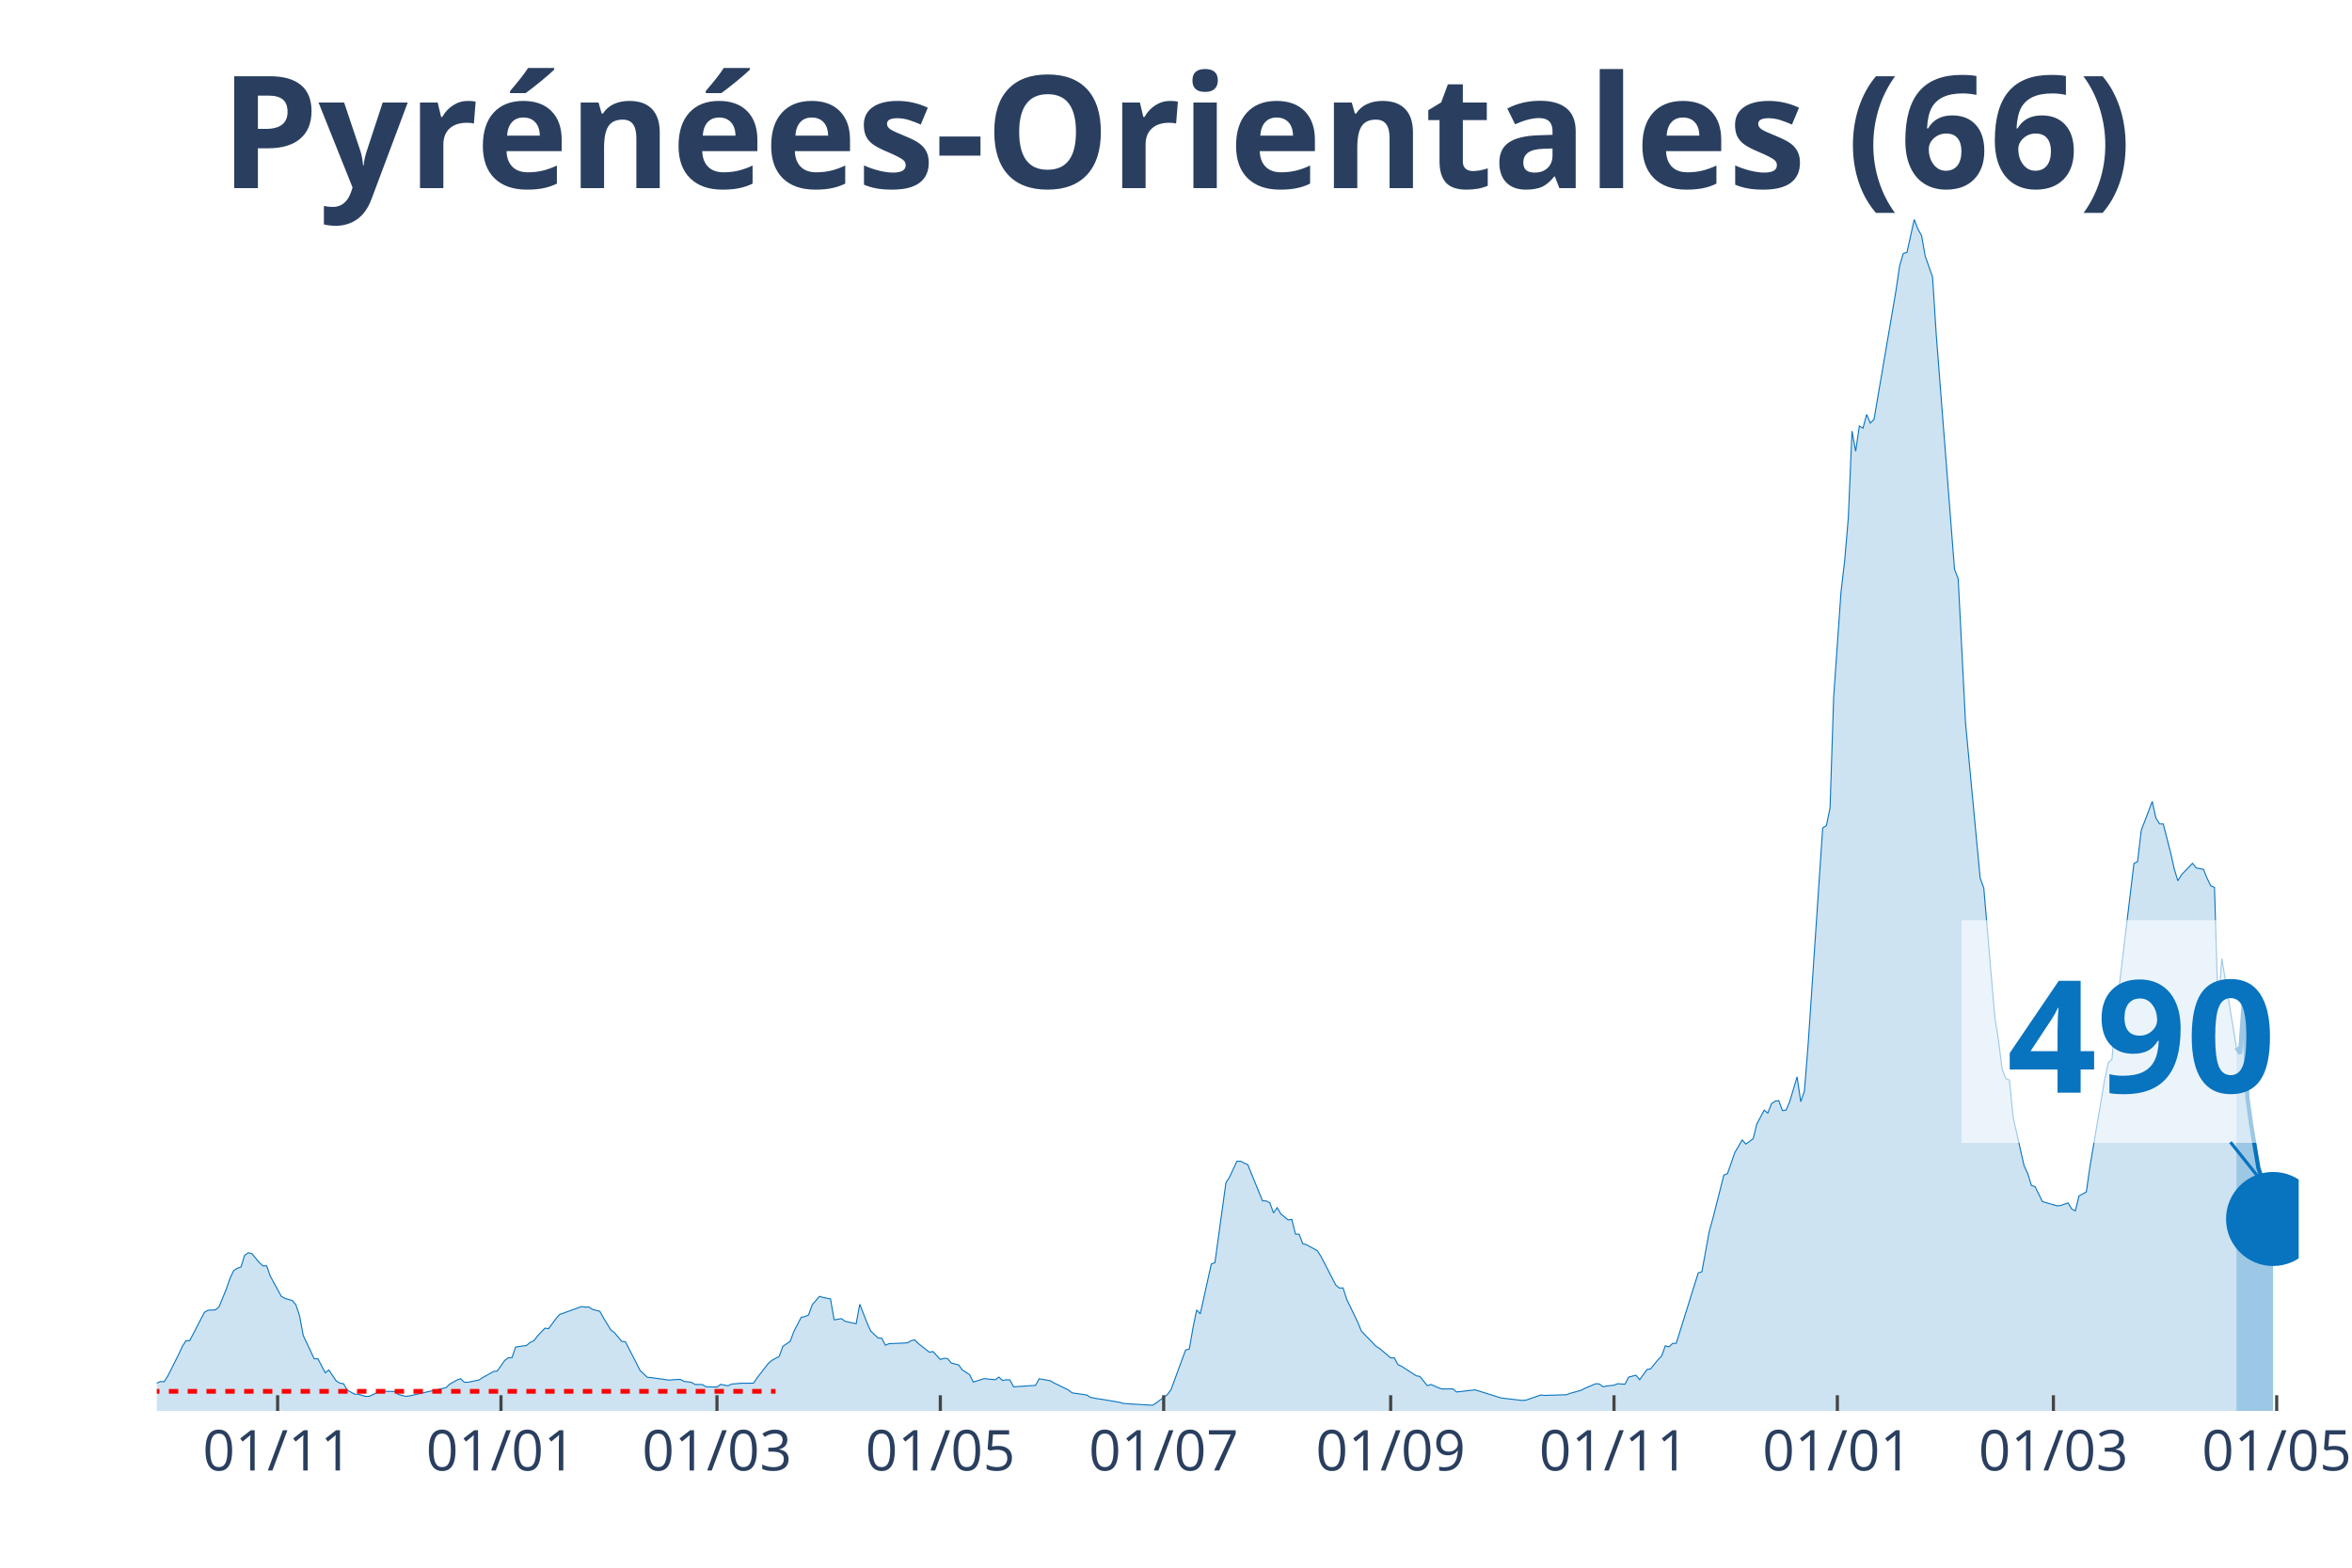
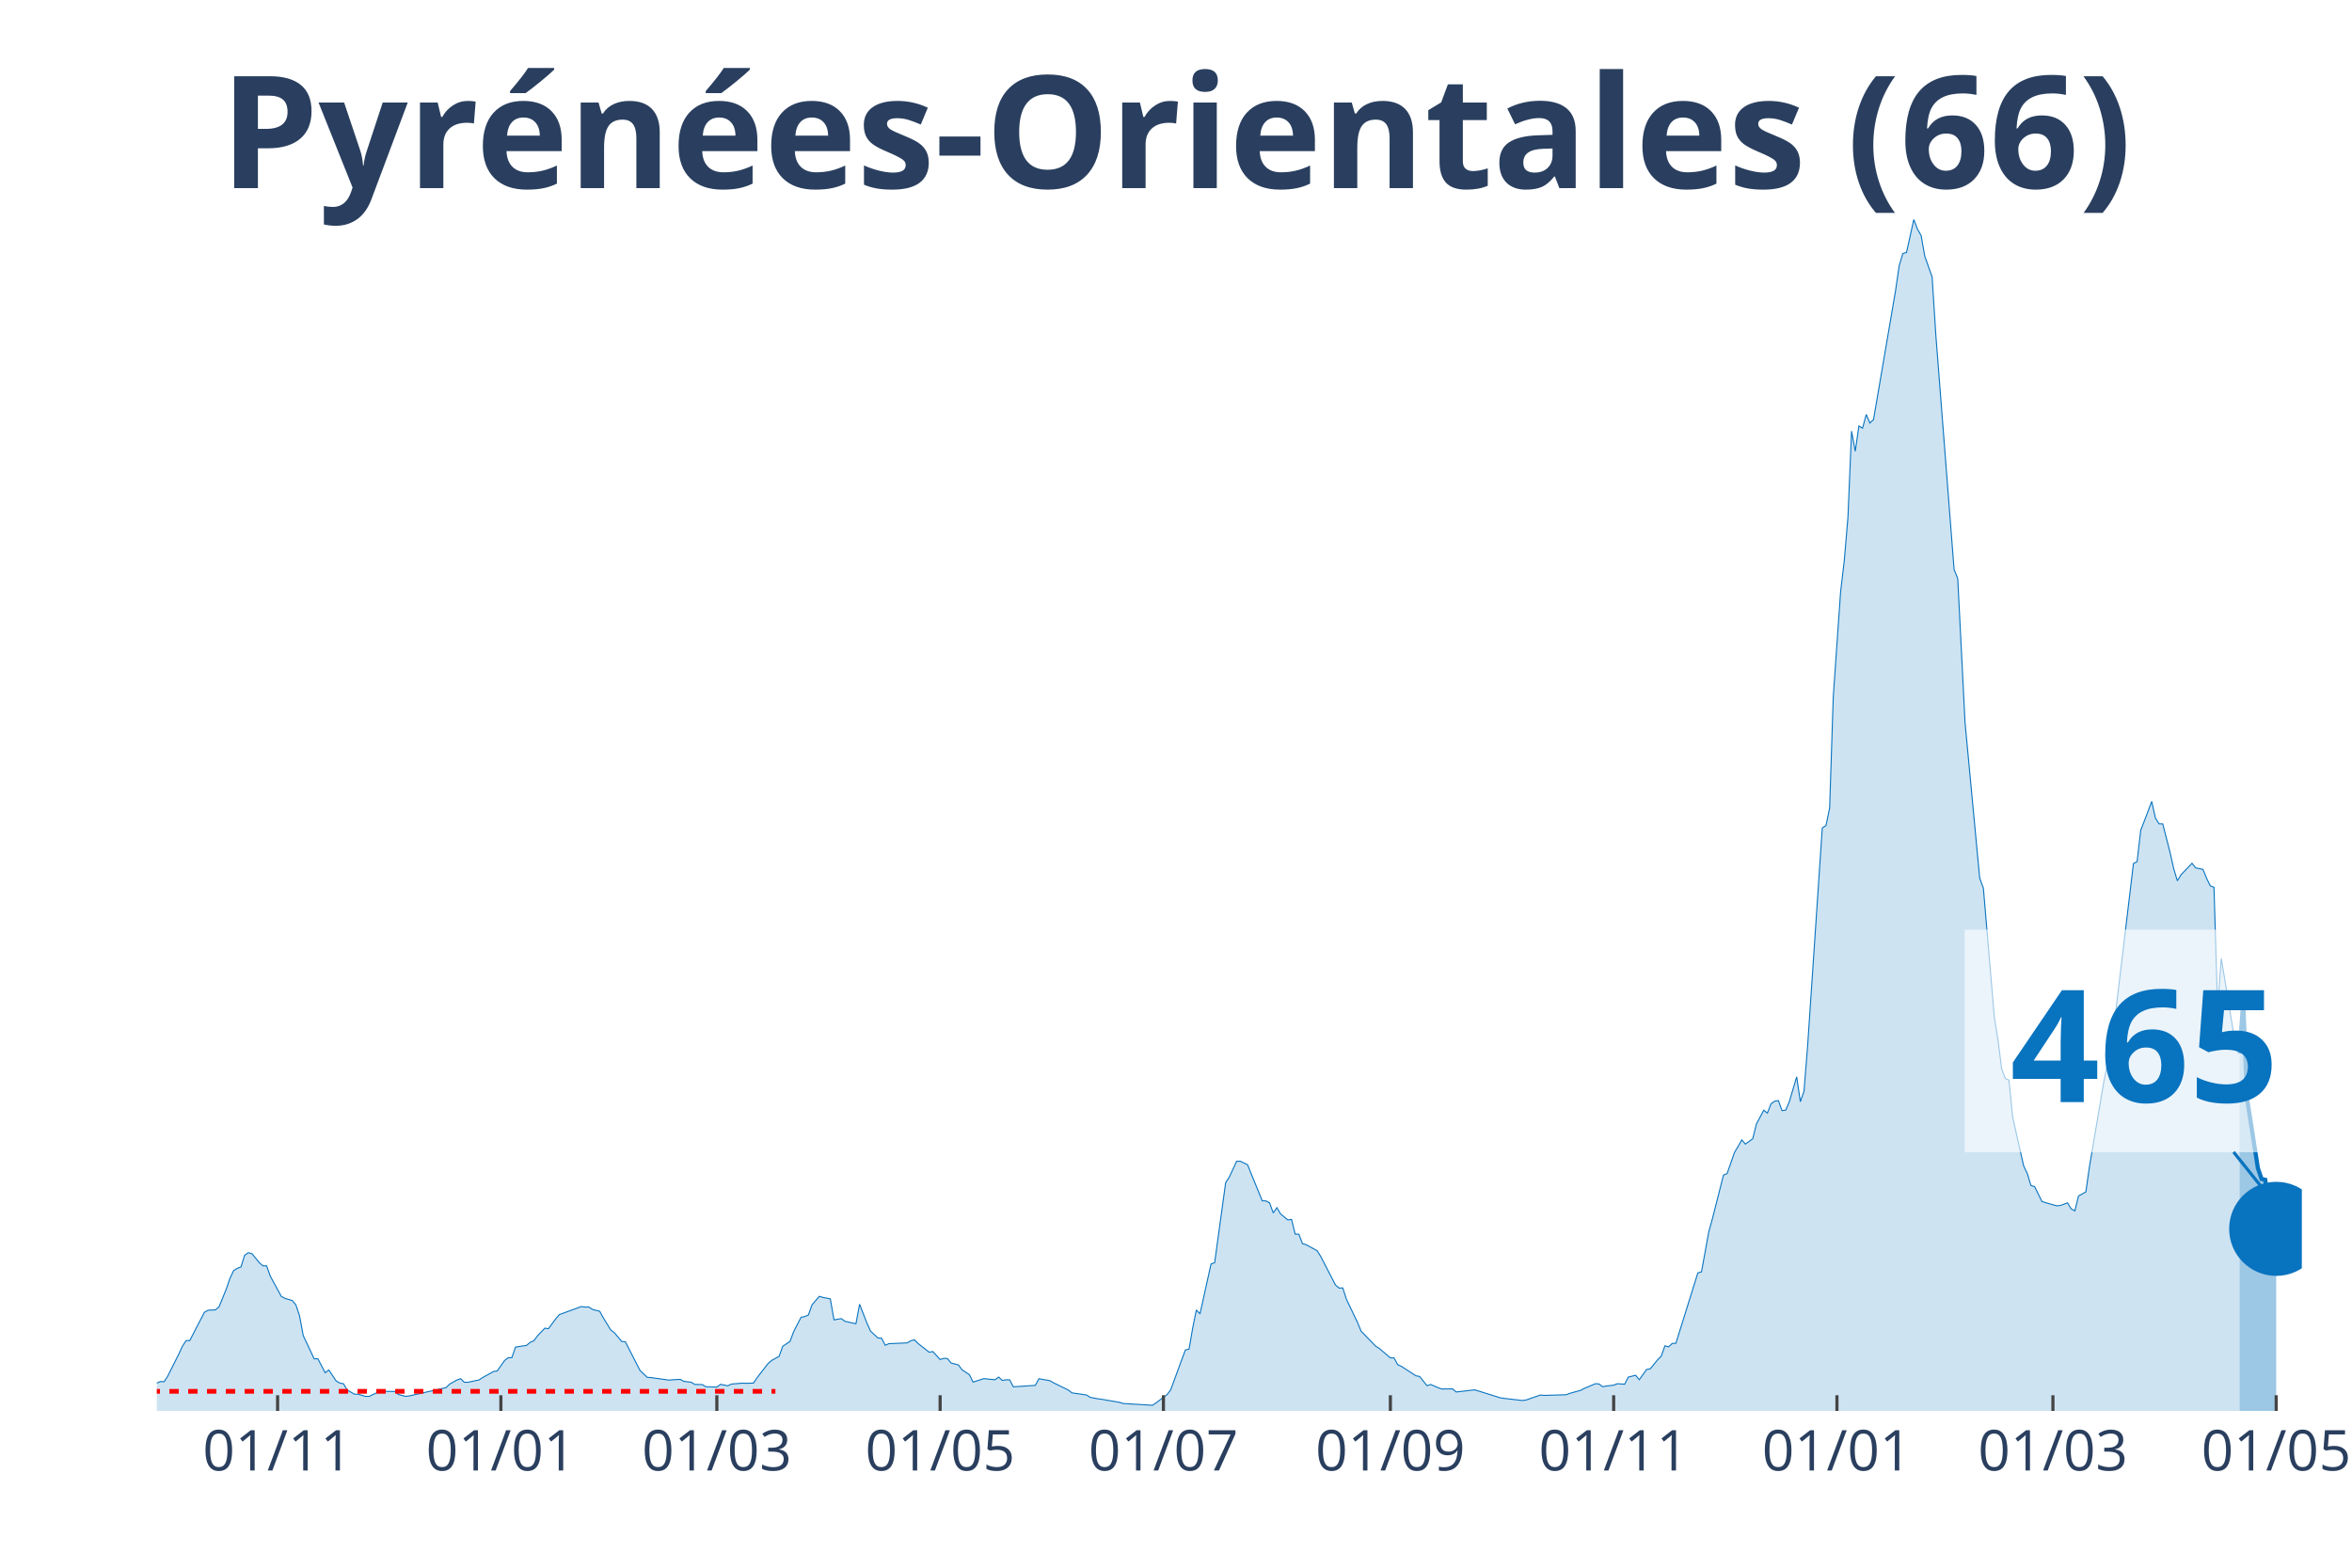
<svg xmlns="http://www.w3.org/2000/svg" class="main-svg" width="1125" height="750" style="" viewBox="0 0 750 500">
  <rect x="0" y="0" width="750" height="500" style="fill: rgb(0, 0, 0); fill-opacity: 0;" />
-   <defs id="defs-210c48">
+   <defs id="defs-0be030">
    <g class="clips">
-       <clipPath id="clip210c48xyplot" class="plotclip">
-         <rect width="683" height="380" />
+       <clipPath id="clip0be030xyplot" class="plotclip">
+         <rect width="684" height="380" />
      </clipPath>
-       <clipPath class="axesclip" id="clip210c48x">
-         <rect x="50" y="0" width="683" height="500" />
+       <clipPath class="axesclip" id="clip0be030x">
+         <rect x="50" y="0" width="684" height="500" />
      </clipPath>
-       <clipPath class="axesclip" id="clip210c48y">
+       <clipPath class="axesclip" id="clip0be030y">
        <rect x="0" y="70" width="750" height="380" />
      </clipPath>
-       <clipPath class="axesclip" id="clip210c48xy">
-         <rect x="50" y="70" width="683" height="380" />
+       <clipPath class="axesclip" id="clip0be030xy">
+         <rect x="50" y="70" width="684" height="380" />
      </clipPath>
    </g>
    <g class="gradients" />
  </defs>
  <g class="bglayer">
-     <rect class="bg" x="50" y="70" width="683" height="380" style="fill: rgb(0, 0, 0); fill-opacity: 0; stroke-width: 0;" />
+     <rect class="bg" x="50" y="70" width="684" height="380" style="fill: rgb(0, 0, 0); fill-opacity: 0; stroke-width: 0;" />
  </g>
  <g class="layer-below">
    <g class="imagelayer" />
    <g class="shapelayer" />
  </g>
  <g class="cartesianlayer">
    <g class="subplot xy">
      <g class="layer-subplot">
        <g class="shapelayer" />
        <g class="imagelayer" />
      </g>
      <g class="gridlayer">
        <g class="x">
-           <path class="xgrid crisp" transform="translate(88.53,0)" d="M0,70v380" style="stroke: rgb(255, 255, 255); stroke-opacity: 1; stroke-width: 1px;" />
-           <path class="xgrid crisp" transform="translate(159.75,0)" d="M0,70v380" style="stroke: rgb(255, 255, 255); stroke-opacity: 1; stroke-width: 1px;" />
-           <path class="xgrid crisp" transform="translate(228.63,0)" d="M0,70v380" style="stroke: rgb(255, 255, 255); stroke-opacity: 1; stroke-width: 1px;" />
-           <path class="xgrid crisp" transform="translate(299.85,0)" d="M0,70v380" style="stroke: rgb(255, 255, 255); stroke-opacity: 1; stroke-width: 1px;" />
-           <path class="xgrid crisp" transform="translate(371.07,0)" d="M0,70v380" style="stroke: rgb(255, 255, 255); stroke-opacity: 1; stroke-width: 1px;" />
-           <path class="xgrid crisp" transform="translate(443.45,0)" d="M0,70v380" style="stroke: rgb(255, 255, 255); stroke-opacity: 1; stroke-width: 1px;" />
-           <path class="xgrid crisp" transform="translate(514.67,0)" d="M0,70v380" style="stroke: rgb(255, 255, 255); stroke-opacity: 1; stroke-width: 1px;" />
-           <path class="xgrid crisp" transform="translate(585.89,0)" d="M0,70v380" style="stroke: rgb(255, 255, 255); stroke-opacity: 1; stroke-width: 1px;" />
-           <path class="xgrid crisp" transform="translate(654.78,0)" d="M0,70v380" style="stroke: rgb(255, 255, 255); stroke-opacity: 1; stroke-width: 1px;" />
-           <path class="xgrid crisp" transform="translate(725.99,0)" d="M0,70v380" style="stroke: rgb(255, 255, 255); stroke-opacity: 1; stroke-width: 1px;" />
+           <path class="xgrid crisp" transform="translate(88.52,0)" d="M0,70v380" style="stroke: rgb(255, 255, 255); stroke-opacity: 1; stroke-width: 1px;" />
+           <path class="xgrid crisp" transform="translate(159.72,0)" d="M0,70v380" style="stroke: rgb(255, 255, 255); stroke-opacity: 1; stroke-width: 1px;" />
+           <path class="xgrid crisp" transform="translate(228.59,0)" d="M0,70v380" style="stroke: rgb(255, 255, 255); stroke-opacity: 1; stroke-width: 1px;" />
+           <path class="xgrid crisp" transform="translate(299.79,0)" d="M0,70v380" style="stroke: rgb(255, 255, 255); stroke-opacity: 1; stroke-width: 1px;" />
+           <path class="xgrid crisp" transform="translate(370.99,0)" d="M0,70v380" style="stroke: rgb(255, 255, 255); stroke-opacity: 1; stroke-width: 1px;" />
+           <path class="xgrid crisp" transform="translate(443.36,0)" d="M0,70v380" style="stroke: rgb(255, 255, 255); stroke-opacity: 1; stroke-width: 1px;" />
+           <path class="xgrid crisp" transform="translate(514.56,0)" d="M0,70v380" style="stroke: rgb(255, 255, 255); stroke-opacity: 1; stroke-width: 1px;" />
+           <path class="xgrid crisp" transform="translate(585.76,0)" d="M0,70v380" style="stroke: rgb(255, 255, 255); stroke-opacity: 1; stroke-width: 1px;" />
+           <path class="xgrid crisp" transform="translate(654.63,0)" d="M0,70v380" style="stroke: rgb(255, 255, 255); stroke-opacity: 1; stroke-width: 1px;" />
+           <path class="xgrid crisp" transform="translate(725.83,0)" d="M0,70v380" style="stroke: rgb(255, 255, 255); stroke-opacity: 1; stroke-width: 1px;" />
        </g>
        <g class="y" />
      </g>
      <g class="zerolinelayer" />
      <path class="xlines-below" />
      <path class="ylines-below" />
      <g class="overlines-below" />
      <g class="xaxislayer-below" />
      <g class="yaxislayer-below" />
      <g class="overaxes-below" />
-       <g class="plot" transform="translate(50, 70)" clip-path="url('#clip210c48xyplot')">
+       <g class="plot" transform="translate(50, 70)" clip-path="url('#clip0be030xyplot')">
        <g class="scatterlayer mlayer">
-           <g class="trace scatter tracef730ac" style="stroke-miterlimit: 2;">
+           <g class="trace scatter trace4c3306" style="stroke-miterlimit: 2;">
            <g class="fills">
              <g>
-                 <path class="js-fill" d="M663.15,380L-158.78,380L-158.78,380L-53.71,378.67L-52.54,378.33L-38.53,376.33L-37.36,375.34L-33.86,372.94L-32.69,371.53L-29.19,370.07L-28.02,369.63L-25.69,369.21L-24.52,369.19L-22.18,368.67L-21.02,369.42L-19.85,368.22L-18.68,368.48L-17.51,367.57L-16.35,367.94L-14.01,368.28L-12.84,367.23L-11.68,368.59L-10.51,368.56L-7.01,369.45L-5.84,369.37L-3.5,371.35L-2.34,371.45L0,371.12L1.17,370.62L2.34,370.7L3.5,368.88L7.01,361.89L8.17,359.37L9.34,357.57L10.51,357.57L15.18,348.55L16.35,347.88L18.68,347.77L19.85,346.81L22.18,341.08L23.35,337.69L24.52,335.22L25.69,334.51L26.85,334.07L28.02,330.34L29.19,329.54L30.36,329.85L32.69,332.71L33.86,333.73L35.03,333.73L36.19,337.01L39.7,343.45L40.86,344.1L43.2,344.78L44.37,346.16L45.53,349.68L46.7,355.95L50.2,363.4L51.37,363.35L53.71,367.83L54.87,366.95L57.21,370.44L58.38,371.12L59.54,371.32L60.71,373.33L63.05,374.66L64.21,374.66L66.55,375.36L67.72,375.36L71.22,373.7L72.39,373.75L75.89,373.8L77.06,374.76L79.39,375.36L80.56,375.21L92.23,372.58L93.4,371.45L95.74,370.13L96.9,369.71L98.07,370.86L99.24,370.86L102.74,370.13L103.91,369.37L107.41,367.42L108.58,367.26L110.91,363.93L112.08,363.04L113.25,363.01L114.42,359.63L117.92,359.11L119.09,358.12L120.25,357.62L121.42,356.06L123.76,353.61L124.92,353.77L127.26,350.59L128.43,349.26L135.43,346.71L136.6,346.89L137.77,346.84L138.94,347.62L141.27,348.22L142.44,350.33L144.77,354.16L145.94,355.04L148.28,357.83L149.44,357.96L152.95,364.79L154.11,367.1L156.45,369.29L157.62,369.37L163.45,370.18L164.62,370.05L166.96,369.94L168.12,370.57L170.46,370.86L171.63,371.56L173.96,371.59L175.13,372.29L178.63,372.39L179.8,371.53L182.13,371.98L183.3,371.43L186.8,371.14L187.97,371.19L190.31,371.12L191.47,369.4L194.98,364.86L196.14,363.87L198.48,362.6L199.65,359.39L201.98,357.8L203.15,354.65L205.48,350.14L206.65,349.91L207.82,349.41L208.99,346.16L211.32,343.45L212.49,343.81L214.82,344.26L215.99,350.95L218.33,350.56L219.49,351.42L223,352.2L224.16,345.98L226.5,351.97L227.67,354.55L230,356.74L231.17,356.81L232.34,359.05L233.5,358.56L239.34,358.3L240.51,357.62L241.68,357.33L242.84,358.51L246.35,361.27L247.51,361.06L249.85,363.61L251.02,363.22L252.18,363.3L253.35,364.73L255.69,365.33L256.85,366.9L259.19,368.43L260.36,370.8L263.86,369.68L265.03,369.84L267.36,370.05L268.53,369.21L269.7,370.28L270.86,370.07L272.03,370.1L273.2,372.31L280.21,371.85L281.37,369.74L284.88,370.36L286.04,371.04L290.71,373.33L291.88,374.24L296.55,374.92L297.72,375.68L300.05,376.12L301.22,376.27L307.06,377.26L308.23,377.63L317.57,378.2L318.73,377.42L322.24,374.79L323.4,373.25L326.91,363.67L328.07,360.56L329.24,360.28L330.41,353.53L331.58,347.8L332.74,349.02L336.25,333.16L337.41,332.71L340.92,307.21L342.08,305.41L344.42,300.38L345.59,300.36L347.92,301.5L349.09,304.42L352.59,312.99L353.76,313.02L354.93,313.62L356.09,316.85L357.26,315.16L358.43,317.16L360.76,319.09L361.93,318.91L363.1,323.62L364.27,323.65L365.43,326.67L366.6,326.98L370.1,328.91L371.27,330.79L375.94,339.83L377.11,340.82L378.28,340.77L379.44,344.41L382.95,351.71L384.11,354.55L388.78,359.37L389.95,360.1L393.45,363.07L394.62,363.09L395.79,365.25L396.96,365.78L401.63,368.8L402.79,369.01L405.13,371.95L406.3,371.56L408.63,372.58L409.8,372.99L413.3,372.97L414.47,373.96L420.31,373.28L421.48,373.62L428.48,375.81L429.65,375.99L435.49,376.67L436.65,376.54L441.32,374.92L442.49,375.05L449.5,374.84L450.66,374.4L454.17,373.43L455.33,372.81L458.84,371.32L460,371.4L461.17,372.29L462.34,372.05L464.67,371.79L465.84,371.32L468.18,371.48L469.34,369.21L471.68,368.62L472.85,370.05L475.18,366.79L476.35,366.58L478.68,363.69L479.85,362.52L481.02,359.24L482.19,359.57L483.35,358.48L484.52,358.43L491.53,335.97L492.69,335.63L495.03,322.79L496.2,318.57L499.7,304.79L500.87,304.29L503.2,297.57L504.37,295.62L505.54,293.56L506.7,294.89L509.04,293.19L510.21,288.5L512.54,284.08L513.71,285.01L514.88,282.02L516.04,281.21L517.21,281.03L518.38,284.21L519.55,284.08L520.71,281.31L523.05,273.45L524.22,281.37L525.38,278.03L526.55,263.44L531.22,194.06L532.39,193.31L533.56,187.73L534.72,152.22L537.06,118.72L538.23,108.77L539.39,95.09L540.56,67.5L541.73,73.94L542.9,65.86L544.06,66.56L545.23,62.19L546.4,64.92L547.57,63.8L554.57,22.77L555.74,14.8L556.91,10.84L558.08,10.53L560.41,0L561.58,3.07L562.75,5.16L563.91,11.7L566.25,18.34L567.42,36.68L573.25,111.58L574.42,114.55L576.76,160.51L577.92,172.91L581.43,210.06L582.59,213.24L586.1,254.43L587.26,261.7L588.43,270.92L589.6,273.99L590.77,274.49L591.93,286.29L595.44,301.82L596.6,304.29L597.77,308.1L598.94,308.46L601.27,313.2L602.44,313.57L605.94,314.58L607.11,314.48L609.45,313.64L610.61,315.57L611.78,316.2L612.95,311.43L615.28,310.15L616.45,301.97L621.12,274.36L622.29,268.94L623.46,267.84L624.62,254.17L630.46,205.42L631.63,204.8L632.8,194.79L633.96,191.77L636.3,185.62L637.47,190.91L638.63,192.76L639.8,192.76L642.14,201.88L643.3,207.06L644.47,210.92L645.64,208.99L649.14,205.34L650.31,206.8L652.64,207.27L653.81,210.16L654.98,212.54L656.15,213L657.31,251.56L658.48,235.67L663.15,264.09" style="fill: rgb(8, 115, 191); fill-opacity: 0.2; stroke-width: 0;" />
+                 <path class="js-fill" d="M664.16,380L-158.74,380L-158.74,380L-53.69,378.67L-52.53,378.33L-38.52,376.33L-37.35,375.34L-33.85,372.94L-32.68,371.53L-29.18,370.07L-28.01,369.63L-25.68,369.21L-24.51,369.19L-22.18,368.67L-21.01,369.42L-19.84,368.22L-18.68,368.48L-17.51,367.57L-16.34,367.94L-14.01,368.28L-12.84,367.23L-11.67,368.59L-10.51,368.56L-7,369.45L-5.84,369.37L-3.5,371.35L-2.33,371.45L0,371.12L1.17,370.62L2.33,370.7L3.5,368.88L7,361.89L8.17,359.37L9.34,357.57L10.51,357.57L15.17,348.55L16.34,347.88L18.68,347.77L19.84,346.81L22.18,341.08L23.34,337.69L24.51,335.22L25.68,334.51L26.85,334.07L28.01,330.34L29.18,329.54L30.35,329.85L32.68,332.71L33.85,333.73L35.02,333.73L36.18,337.01L39.69,343.45L40.85,344.1L43.19,344.78L44.35,346.16L45.52,349.68L46.69,355.95L50.19,363.4L51.36,363.35L53.69,367.83L54.86,366.95L57.19,370.44L58.36,371.12L59.53,371.32L60.7,373.33L63.03,374.66L64.2,374.66L66.53,375.36L67.7,375.36L71.2,373.7L72.37,373.75L75.87,373.8L77.04,374.76L79.37,375.36L80.54,375.21L92.21,372.58L93.38,371.45L95.71,370.13L96.88,369.71L98.05,370.86L99.22,370.86L102.72,370.13L103.88,369.37L107.39,367.42L108.55,367.26L110.89,363.93L112.05,363.04L113.22,363.01L114.39,359.63L117.89,359.11L119.06,358.12L120.23,357.62L121.39,356.06L123.73,353.61L124.89,353.77L127.23,350.59L128.4,349.26L135.4,346.71L136.57,346.89L137.73,346.84L138.9,347.62L141.24,348.22L142.4,350.33L144.74,354.16L145.9,355.04L148.24,357.83L149.41,357.96L152.91,364.79L154.08,367.1L156.41,369.29L157.58,369.37L163.41,370.18L164.58,370.05L166.91,369.94L168.08,370.57L170.42,370.86L171.58,371.56L173.92,371.59L175.09,372.29L178.59,372.39L179.75,371.53L182.09,371.98L183.26,371.43L186.76,371.14L187.92,371.19L190.26,371.12L191.43,369.4L194.93,364.86L196.1,363.87L198.43,362.6L199.6,359.39L201.93,357.8L203.1,354.65L205.43,350.14L206.6,349.91L207.77,349.41L208.94,346.16L211.27,343.45L212.44,343.81L214.77,344.26L215.94,350.95L218.27,350.56L219.44,351.42L222.94,352.2L224.11,345.98L226.44,351.97L227.61,354.55L229.95,356.74L231.11,356.81L232.28,359.05L233.45,358.56L239.28,358.3L240.45,357.62L241.62,357.33L242.78,358.51L246.29,361.27L247.45,361.06L249.79,363.61L250.96,363.22L252.12,363.3L253.29,364.73L255.62,365.33L256.79,366.9L259.13,368.43L260.29,370.8L263.8,369.68L264.96,369.84L267.3,370.05L268.46,369.21L269.63,370.28L270.8,370.07L271.97,370.1L273.13,372.31L280.14,371.85L281.3,369.74L284.81,370.36L285.97,371.04L290.64,373.33L291.81,374.24L296.48,374.92L297.65,375.68L299.98,376.12L301.15,376.27L306.98,377.26L308.15,377.63L317.49,378.2L318.66,377.42L322.16,374.79L323.32,373.25L326.83,363.67L327.99,360.56L329.16,360.28L330.33,353.53L331.49,347.8L332.66,349.02L336.16,333.16L337.33,332.71L340.83,307.21L342,305.41L344.33,300.38L345.5,300.36L347.84,301.5L349,304.42L352.51,312.99L353.67,313.02L354.84,313.62L356.01,316.85L357.17,315.16L358.34,317.16L360.68,319.09L361.84,318.91L363.01,323.62L364.18,323.65L365.34,326.67L366.51,326.98L370.01,328.91L371.18,330.79L375.85,339.83L377.02,340.82L378.18,340.77L379.35,344.41L382.85,351.71L384.02,354.55L388.69,359.37L389.86,360.1L393.36,363.07L394.53,363.09L395.69,365.25L396.86,365.78L401.53,368.8L402.7,369.01L405.03,371.95L406.2,371.56L408.53,372.58L409.7,372.99L413.2,372.97L414.37,373.96L420.2,373.28L421.37,373.62L428.38,375.81L429.54,375.99L435.38,376.67L436.55,376.54L441.22,374.92L442.38,375.05L449.39,374.84L450.55,374.4L454.05,373.43L455.22,372.81L458.72,371.32L459.89,371.4L461.06,372.29L462.23,372.05L464.56,371.79L465.73,371.32L468.06,371.48L469.23,369.21L471.56,368.62L472.73,370.05L475.06,366.79L476.23,366.58L478.57,363.69L479.73,362.52L480.9,359.24L482.07,359.57L483.24,358.48L484.4,358.43L491.41,335.97L492.57,335.63L494.91,322.79L496.08,318.57L499.58,304.79L500.74,304.29L503.08,297.57L504.25,295.62L505.41,293.56L506.58,294.89L508.91,293.19L510.08,288.5L512.42,284.08L513.58,285.01L514.75,282.02L515.92,281.21L517.09,281.03L518.25,284.21L519.42,284.08L520.59,281.31L522.92,273.45L524.09,281.37L525.26,278.03L526.42,263.44L531.09,194.06L532.26,193.31L533.43,187.73L534.59,152.22L536.93,118.72L538.1,108.77L539.26,95.09L540.43,67.5L541.6,73.94L542.76,65.86L543.93,66.56L545.1,62.19L546.27,64.92L547.43,63.8L554.44,22.77L555.6,14.8L556.77,10.84L557.94,10.53L560.27,0L561.44,3.07L562.61,5.16L563.77,11.7L566.11,18.34L567.28,36.68L573.11,111.58L574.28,114.55L576.61,160.51L577.78,172.91L581.28,210.06L582.45,213.24L585.95,254.43L587.12,261.7L588.29,270.92L589.45,273.99L590.62,274.49L591.79,286.29L595.29,301.82L596.46,304.29L597.62,308.1L598.79,308.46L601.13,313.2L602.29,313.57L605.8,314.58L606.96,314.48L609.3,313.64L610.46,315.57L611.63,316.2L612.8,311.43L615.13,310.15L616.3,301.97L620.97,274.36L622.14,268.94L623.3,267.84L624.47,254.17L630.31,205.42L631.47,204.8L632.64,194.79L633.81,191.77L636.14,185.62L637.31,190.91L638.48,192.76L639.65,192.76L641.98,201.88L643.15,207.06L644.31,210.92L645.48,208.99L648.98,205.34L650.15,206.8L652.48,207.27L653.65,210.16L654.82,212.54L655.99,213L657.15,251.56L658.32,235.67L662.99,264.09L664.16,266.02" style="fill: rgb(8, 115, 191); fill-opacity: 0.2; stroke-width: 0;" />
              </g>
            </g>
            <g class="errorbars" />
            <g class="lines">
-               <path class="js-line" d="M-158.78,380L-53.71,378.67L-52.54,378.33L-38.53,376.33L-37.36,375.34L-33.86,372.94L-32.69,371.53L-29.19,370.07L-28.02,369.63L-25.69,369.21L-24.52,369.19L-22.18,368.67L-21.02,369.42L-19.85,368.22L-18.68,368.48L-17.51,367.57L-16.35,367.94L-14.01,368.28L-12.84,367.23L-11.68,368.59L-10.51,368.56L-7.01,369.45L-5.84,369.37L-3.5,371.35L-2.34,371.45L0,371.12L1.17,370.62L2.34,370.7L3.5,368.88L7.01,361.89L8.17,359.37L9.34,357.57L10.51,357.57L15.18,348.55L16.35,347.88L18.68,347.77L19.85,346.81L22.18,341.08L23.35,337.69L24.52,335.22L25.69,334.51L26.85,334.07L28.02,330.34L29.19,329.54L30.36,329.85L32.69,332.71L33.86,333.73L35.03,333.73L36.19,337.01L39.7,343.45L40.86,344.1L43.2,344.78L44.37,346.16L45.53,349.68L46.7,355.95L50.2,363.4L51.37,363.35L53.71,367.83L54.87,366.95L57.21,370.44L58.38,371.12L59.54,371.32L60.71,373.33L63.05,374.66L64.21,374.66L66.55,375.36L67.72,375.36L71.22,373.7L72.39,373.75L75.89,373.8L77.06,374.76L79.39,375.36L80.56,375.21L92.23,372.58L93.4,371.45L95.74,370.13L96.9,369.71L98.07,370.86L99.24,370.86L102.74,370.13L103.91,369.37L107.41,367.42L108.58,367.26L110.91,363.93L112.08,363.04L113.25,363.01L114.42,359.63L117.92,359.11L119.09,358.12L120.25,357.62L121.42,356.06L123.76,353.61L124.92,353.77L127.26,350.59L128.43,349.26L135.43,346.71L136.6,346.89L137.77,346.84L138.94,347.62L141.27,348.22L142.44,350.33L144.77,354.16L145.94,355.04L148.28,357.83L149.44,357.96L152.95,364.79L154.11,367.1L156.45,369.29L157.62,369.37L163.45,370.18L164.62,370.05L166.96,369.94L168.12,370.57L170.46,370.86L171.63,371.56L173.96,371.59L175.13,372.29L178.63,372.39L179.8,371.53L182.13,371.98L183.3,371.43L186.8,371.14L187.97,371.19L190.31,371.12L191.47,369.4L194.98,364.86L196.14,363.87L198.48,362.6L199.65,359.39L201.98,357.8L203.15,354.65L205.48,350.14L206.65,349.91L207.82,349.41L208.99,346.16L211.32,343.45L212.49,343.81L214.82,344.26L215.99,350.95L218.33,350.56L219.49,351.42L223,352.2L224.16,345.98L226.5,351.97L227.67,354.55L230,356.74L231.17,356.81L232.34,359.05L233.5,358.56L239.34,358.3L240.51,357.62L241.68,357.33L242.84,358.51L246.35,361.27L247.51,361.06L249.85,363.61L251.02,363.22L252.18,363.3L253.35,364.73L255.69,365.33L256.85,366.9L259.19,368.43L260.36,370.8L263.86,369.68L265.03,369.84L267.36,370.05L268.53,369.21L269.7,370.28L270.86,370.07L272.03,370.1L273.2,372.31L280.21,371.85L281.37,369.74L284.88,370.36L286.04,371.04L290.71,373.33L291.88,374.24L296.55,374.92L297.72,375.68L300.05,376.12L301.22,376.27L307.06,377.26L308.23,377.63L317.57,378.2L318.73,377.42L322.24,374.79L323.4,373.25L326.91,363.67L328.07,360.56L329.24,360.28L330.41,353.53L331.58,347.8L332.74,349.02L336.25,333.16L337.41,332.71L340.92,307.21L342.08,305.41L344.42,300.38L345.59,300.36L347.92,301.5L349.09,304.42L352.59,312.99L353.76,313.02L354.93,313.62L356.09,316.85L357.26,315.16L358.43,317.16L360.76,319.09L361.93,318.91L363.1,323.62L364.27,323.65L365.43,326.67L366.6,326.98L370.1,328.91L371.27,330.79L375.94,339.83L377.11,340.82L378.28,340.77L379.44,344.41L382.95,351.71L384.11,354.55L388.78,359.37L389.95,360.1L393.45,363.07L394.62,363.09L395.79,365.25L396.96,365.78L401.63,368.8L402.79,369.01L405.13,371.95L406.3,371.56L408.63,372.58L409.8,372.99L413.3,372.97L414.47,373.96L420.31,373.28L421.48,373.62L428.48,375.81L429.65,375.99L435.49,376.67L436.65,376.54L441.32,374.92L442.49,375.05L449.5,374.84L450.66,374.4L454.17,373.43L455.33,372.81L458.84,371.32L460,371.4L461.17,372.29L462.34,372.05L464.67,371.79L465.84,371.32L468.18,371.48L469.34,369.21L471.68,368.62L472.85,370.05L475.18,366.79L476.35,366.58L478.68,363.69L479.85,362.52L481.02,359.24L482.19,359.57L483.35,358.48L484.52,358.43L491.53,335.97L492.69,335.63L495.03,322.79L496.2,318.57L499.7,304.79L500.87,304.29L503.2,297.57L504.37,295.62L505.54,293.56L506.7,294.89L509.04,293.19L510.21,288.5L512.54,284.08L513.71,285.01L514.88,282.02L516.04,281.21L517.21,281.03L518.38,284.21L519.55,284.08L520.71,281.31L523.05,273.45L524.22,281.37L525.38,278.03L526.55,263.44L531.22,194.06L532.39,193.31L533.56,187.73L534.72,152.22L537.06,118.72L538.23,108.77L539.39,95.09L540.56,67.5L541.73,73.94L542.9,65.86L544.06,66.56L545.23,62.19L546.4,64.92L547.57,63.8L554.57,22.77L555.74,14.8L556.91,10.84L558.08,10.53L560.41,0L561.58,3.07L562.75,5.16L563.91,11.7L566.25,18.34L567.42,36.68L573.25,111.58L574.42,114.55L576.76,160.51L577.92,172.91L581.43,210.06L582.59,213.24L586.1,254.43L587.26,261.7L588.43,270.92L589.6,273.99L590.77,274.49L591.93,286.29L595.44,301.82L596.6,304.29L597.77,308.1L598.94,308.46L601.27,313.2L602.44,313.57L605.94,314.58L607.11,314.48L609.45,313.64L610.61,315.57L611.78,316.2L612.95,311.43L615.28,310.15L616.45,301.97L621.12,274.36L622.29,268.94L623.46,267.84L624.62,254.17L630.46,205.42L631.63,204.8L632.8,194.79L633.96,191.77L636.3,185.62L637.47,190.91L638.63,192.76L639.8,192.76L642.14,201.88L643.3,207.06L644.47,210.92L645.64,208.99L649.14,205.34L650.31,206.8L652.64,207.27L653.81,210.16L654.98,212.54L656.15,213L657.31,251.56L658.48,235.67L663.15,264.09" style="vector-effect: non-scaling-stroke; fill: none; stroke: rgb(8, 115, 191); stroke-opacity: 1; stroke-width: 0.5px; opacity: 1;" />
+               <path class="js-line" d="M-158.74,380L-53.69,378.67L-52.53,378.33L-38.52,376.33L-37.35,375.34L-33.85,372.94L-32.68,371.53L-29.18,370.07L-28.01,369.63L-25.68,369.21L-24.51,369.19L-22.18,368.67L-21.01,369.42L-19.84,368.22L-18.68,368.48L-17.51,367.57L-16.34,367.94L-14.01,368.28L-12.84,367.23L-11.67,368.59L-10.51,368.56L-7,369.45L-5.84,369.37L-3.5,371.35L-2.33,371.45L0,371.12L1.17,370.62L2.33,370.7L3.5,368.88L7,361.89L8.17,359.37L9.34,357.57L10.51,357.57L15.17,348.55L16.34,347.88L18.68,347.77L19.84,346.81L22.18,341.08L23.34,337.69L24.51,335.22L25.68,334.51L26.85,334.07L28.01,330.34L29.18,329.54L30.35,329.85L32.68,332.71L33.85,333.73L35.02,333.73L36.18,337.01L39.69,343.45L40.85,344.1L43.19,344.78L44.35,346.16L45.52,349.68L46.69,355.95L50.19,363.4L51.36,363.35L53.69,367.83L54.86,366.95L57.19,370.44L58.36,371.12L59.53,371.32L60.7,373.33L63.03,374.66L64.2,374.66L66.53,375.36L67.7,375.36L71.2,373.7L72.37,373.75L75.87,373.8L77.04,374.76L79.37,375.36L80.54,375.21L92.21,372.58L93.38,371.45L95.71,370.13L96.88,369.71L98.05,370.86L99.22,370.86L102.72,370.13L103.88,369.37L107.39,367.42L108.55,367.26L110.89,363.93L112.05,363.04L113.22,363.01L114.39,359.63L117.89,359.11L119.06,358.12L120.23,357.62L121.39,356.06L123.73,353.61L124.89,353.77L127.23,350.59L128.4,349.26L135.4,346.71L136.57,346.89L137.73,346.84L138.9,347.62L141.24,348.22L142.4,350.33L144.74,354.16L145.9,355.04L148.24,357.83L149.41,357.96L152.91,364.79L154.08,367.1L156.41,369.29L157.58,369.37L163.41,370.18L164.58,370.05L166.91,369.94L168.08,370.57L170.42,370.86L171.58,371.56L173.92,371.59L175.09,372.29L178.59,372.39L179.75,371.53L182.09,371.98L183.26,371.43L186.76,371.14L187.92,371.19L190.26,371.12L191.43,369.4L194.93,364.86L196.1,363.87L198.43,362.6L199.6,359.39L201.93,357.8L203.1,354.65L205.43,350.14L206.6,349.91L207.77,349.41L208.94,346.16L211.27,343.45L212.44,343.81L214.77,344.26L215.94,350.95L218.27,350.56L219.44,351.42L222.94,352.2L224.11,345.98L226.44,351.97L227.61,354.55L229.95,356.74L231.11,356.81L232.28,359.05L233.45,358.56L239.28,358.3L240.45,357.62L241.62,357.33L242.78,358.51L246.29,361.27L247.45,361.06L249.79,363.61L250.96,363.22L252.12,363.3L253.29,364.73L255.62,365.33L256.79,366.9L259.13,368.43L260.29,370.8L263.8,369.68L264.96,369.84L267.3,370.05L268.46,369.21L269.63,370.28L270.8,370.07L271.97,370.1L273.13,372.31L280.14,371.85L281.3,369.74L284.81,370.36L285.97,371.04L290.64,373.33L291.81,374.24L296.48,374.92L297.65,375.68L299.98,376.12L301.15,376.27L306.98,377.26L308.15,377.63L317.49,378.2L318.66,377.42L322.16,374.79L323.32,373.25L326.83,363.67L327.99,360.56L329.16,360.28L330.33,353.53L331.49,347.8L332.66,349.02L336.16,333.16L337.33,332.71L340.83,307.21L342,305.41L344.33,300.38L345.5,300.36L347.84,301.5L349,304.42L352.51,312.99L353.67,313.02L354.84,313.62L356.01,316.85L357.17,315.16L358.34,317.16L360.68,319.09L361.84,318.91L363.01,323.62L364.18,323.65L365.34,326.67L366.51,326.98L370.01,328.91L371.18,330.79L375.85,339.83L377.02,340.82L378.18,340.77L379.35,344.41L382.85,351.71L384.02,354.55L388.69,359.37L389.86,360.1L393.36,363.07L394.53,363.09L395.69,365.25L396.86,365.78L401.53,368.8L402.7,369.01L405.03,371.95L406.2,371.56L408.53,372.58L409.7,372.99L413.2,372.97L414.37,373.96L420.2,373.28L421.37,373.62L428.38,375.81L429.54,375.99L435.38,376.67L436.55,376.54L441.22,374.92L442.38,375.05L449.39,374.84L450.55,374.4L454.05,373.43L455.22,372.81L458.72,371.32L459.89,371.4L461.06,372.29L462.23,372.05L464.56,371.79L465.73,371.32L468.06,371.48L469.23,369.21L471.56,368.62L472.73,370.05L475.06,366.79L476.23,366.58L478.57,363.69L479.73,362.52L480.9,359.24L482.07,359.57L483.24,358.48L484.4,358.43L491.41,335.97L492.57,335.63L494.91,322.79L496.08,318.57L499.58,304.79L500.74,304.29L503.08,297.57L504.25,295.62L505.41,293.56L506.58,294.89L508.91,293.19L510.08,288.5L512.42,284.08L513.58,285.01L514.75,282.02L515.92,281.21L517.09,281.03L518.25,284.21L519.42,284.08L520.59,281.31L522.92,273.45L524.09,281.37L525.26,278.03L526.42,263.44L531.09,194.06L532.26,193.31L533.43,187.73L534.59,152.22L536.93,118.72L538.1,108.77L539.26,95.09L540.43,67.5L541.6,73.94L542.76,65.86L543.93,66.56L545.1,62.19L546.27,64.92L547.43,63.8L554.44,22.77L555.6,14.8L556.77,10.84L557.94,10.53L560.27,0L561.44,3.07L562.61,5.16L563.77,11.7L566.11,18.34L567.28,36.68L573.11,111.58L574.28,114.55L576.61,160.51L577.78,172.91L581.28,210.06L582.45,213.24L585.95,254.43L587.12,261.7L588.29,270.92L589.45,273.99L590.62,274.49L591.79,286.29L595.29,301.82L596.46,304.29L597.62,308.1L598.79,308.46L601.13,313.2L602.29,313.57L605.8,314.58L606.96,314.48L609.3,313.64L610.46,315.57L611.63,316.2L612.8,311.43L615.13,310.15L616.3,301.97L620.97,274.36L622.14,268.94L623.3,267.84L624.47,254.17L630.31,205.42L631.47,204.8L632.64,194.79L633.81,191.77L636.14,185.62L637.31,190.91L638.48,192.76L639.65,192.76L641.98,201.88L643.15,207.06L644.31,210.92L645.48,208.99L648.98,205.34L650.15,206.8L652.48,207.27L653.65,210.16L654.82,212.54L655.99,213L657.15,251.56L658.32,235.67L662.99,264.09L664.16,266.02" style="vector-effect: non-scaling-stroke; fill: none; stroke: rgb(8, 115, 191); stroke-opacity: 1; stroke-width: 0.5px; opacity: 1;" />
            </g>
            <g class="points" />
            <g class="text" />
          </g>
-           <g class="trace scatter traceff5196" style="stroke-miterlimit: 2;">
+           <g class="trace scatter trace99b5b3" style="stroke-miterlimit: 2;">
            <g class="fills">
              <g>
-                 <path class="js-fill" d="M674.83,380L663.15,380L663.15,264.09L664.32,266.02L665.49,249.22L666.65,280.09L667.82,288.63L670.16,302.57L671.32,306.01L672.49,306.27L673.66,314.14L674.83,318.78" style="fill: rgb(8, 115, 191); fill-opacity: 0.4; stroke-width: 0;" />
+                 <path class="js-fill" d="M675.83,380L664.16,380L664.16,266.02L665.32,249.22L666.49,280.09L669.99,302.57L671.16,306.01L672.33,306.27L673.49,314.14L675.83,321.93" style="fill: rgb(8, 115, 191); fill-opacity: 0.4; stroke-width: 0;" />
              </g>
            </g>
            <g class="errorbars" />
            <g class="lines">
-               <path class="js-line" d="M663.15,264.09L664.32,266.02L665.49,249.22L666.65,280.09L667.82,288.63L670.16,302.57L671.32,306.01L672.49,306.27L673.66,314.14L674.83,318.78" style="vector-effect: non-scaling-stroke; fill: none; stroke: rgb(8, 115, 191); stroke-opacity: 1; stroke-width: 2px; opacity: 1;" />
+               <path class="js-line" d="M664.16,266.02L665.32,249.22L666.49,280.09L669.99,302.57L671.16,306.01L672.33,306.27L673.49,314.14L675.83,321.93" style="vector-effect: non-scaling-stroke; fill: none; stroke: rgb(8, 115, 191); stroke-opacity: 1; stroke-width: 2px; opacity: 1;" />
            </g>
            <g class="points" />
            <g class="text" />
          </g>
-           <g class="trace scatter trace79c262" style="stroke-miterlimit: 2; opacity: 1;">
+           <g class="trace scatter tracec16770" style="stroke-miterlimit: 2; opacity: 1;">
            <g class="fills" />
            <g class="errorbars" />
            <g class="lines" />
            <g class="points">
-               <path class="point" transform="translate(674.83,318.78)" d="M15,0A15,15 0 1,1 0,-15A15,15 0 0,1 15,0Z" style="opacity: 1; stroke-width: 0px; fill: rgb(8, 115, 191); fill-opacity: 1;" />
+               <path class="point" transform="translate(675.83,321.93)" d="M15,0A15,15 0 1,1 0,-15A15,15 0 0,1 15,0Z" style="opacity: 1; stroke-width: 0px; fill: rgb(8, 115, 191); fill-opacity: 1;" />
            </g>
            <g class="text" />
          </g>
        </g>
      </g>
      <g class="overplot" />
      <path class="xlines-above crisp" style="fill: none; stroke-width: 1px; stroke: rgb(0, 0, 0); stroke-opacity: 0;" d="" />
      <path class="ylines-above crisp" style="fill: none;" d="M0,0" />
      <g class="overlines-above" />
      <g class="xaxislayer-above">
-         <path class="xtick ticks crisp" d="M0,450v-5" transform="translate(88.53,0)" style="stroke: rgb(68, 68, 68); stroke-opacity: 1; stroke-width: 1px;" />
-         <path class="xtick ticks crisp" d="M0,450v-5" transform="translate(159.75,0)" style="stroke: rgb(68, 68, 68); stroke-opacity: 1; stroke-width: 1px;" />
-         <path class="xtick ticks crisp" d="M0,450v-5" transform="translate(228.63,0)" style="stroke: rgb(68, 68, 68); stroke-opacity: 1; stroke-width: 1px;" />
-         <path class="xtick ticks crisp" d="M0,450v-5" transform="translate(299.85,0)" style="stroke: rgb(68, 68, 68); stroke-opacity: 1; stroke-width: 1px;" />
-         <path class="xtick ticks crisp" d="M0,450v-5" transform="translate(371.07,0)" style="stroke: rgb(68, 68, 68); stroke-opacity: 1; stroke-width: 1px;" />
-         <path class="xtick ticks crisp" d="M0,450v-5" transform="translate(443.45,0)" style="stroke: rgb(68, 68, 68); stroke-opacity: 1; stroke-width: 1px;" />
-         <path class="xtick ticks crisp" d="M0,450v-5" transform="translate(514.67,0)" style="stroke: rgb(68, 68, 68); stroke-opacity: 1; stroke-width: 1px;" />
-         <path class="xtick ticks crisp" d="M0,450v-5" transform="translate(585.89,0)" style="stroke: rgb(68, 68, 68); stroke-opacity: 1; stroke-width: 1px;" />
-         <path class="xtick ticks crisp" d="M0,450v-5" transform="translate(654.78,0)" style="stroke: rgb(68, 68, 68); stroke-opacity: 1; stroke-width: 1px;" />
-         <path class="xtick ticks crisp" d="M0,450v-5" transform="translate(725.99,0)" style="stroke: rgb(68, 68, 68); stroke-opacity: 1; stroke-width: 1px;" />
+         <path class="xtick ticks crisp" d="M0,450v-5" transform="translate(88.52,0)" style="stroke: rgb(68, 68, 68); stroke-opacity: 1; stroke-width: 1px;" />
+         <path class="xtick ticks crisp" d="M0,450v-5" transform="translate(159.72,0)" style="stroke: rgb(68, 68, 68); stroke-opacity: 1; stroke-width: 1px;" />
+         <path class="xtick ticks crisp" d="M0,450v-5" transform="translate(228.59,0)" style="stroke: rgb(68, 68, 68); stroke-opacity: 1; stroke-width: 1px;" />
+         <path class="xtick ticks crisp" d="M0,450v-5" transform="translate(299.79,0)" style="stroke: rgb(68, 68, 68); stroke-opacity: 1; stroke-width: 1px;" />
+         <path class="xtick ticks crisp" d="M0,450v-5" transform="translate(370.99,0)" style="stroke: rgb(68, 68, 68); stroke-opacity: 1; stroke-width: 1px;" />
+         <path class="xtick ticks crisp" d="M0,450v-5" transform="translate(443.36,0)" style="stroke: rgb(68, 68, 68); stroke-opacity: 1; stroke-width: 1px;" />
+         <path class="xtick ticks crisp" d="M0,450v-5" transform="translate(514.56,0)" style="stroke: rgb(68, 68, 68); stroke-opacity: 1; stroke-width: 1px;" />
+         <path class="xtick ticks crisp" d="M0,450v-5" transform="translate(585.76,0)" style="stroke: rgb(68, 68, 68); stroke-opacity: 1; stroke-width: 1px;" />
+         <path class="xtick ticks crisp" d="M0,450v-5" transform="translate(654.63,0)" style="stroke: rgb(68, 68, 68); stroke-opacity: 1; stroke-width: 1px;" />
+         <path class="xtick ticks crisp" d="M0,450v-5" transform="translate(725.83,0)" style="stroke: rgb(68, 68, 68); stroke-opacity: 1; stroke-width: 1px;" />
        <g class="xtick">
-           <text text-anchor="middle" x="0" y="469" transform="translate(88.53,0)" style="font-family: 'Open Sans', verdana, arial, sans-serif; font-size: 18px; fill: rgb(42, 63, 95); fill-opacity: 1; white-space: pre;">01/11</text>
+           <text text-anchor="middle" x="0" y="469" transform="translate(88.52,0)" style="font-family: 'Open Sans', verdana, arial, sans-serif; font-size: 18px; fill: rgb(42, 63, 95); fill-opacity: 1; white-space: pre;">01/11</text>
        </g>
        <g class="xtick">
-           <text text-anchor="middle" x="0" y="469" transform="translate(159.75,0)" style="font-family: 'Open Sans', verdana, arial, sans-serif; font-size: 18px; fill: rgb(42, 63, 95); fill-opacity: 1; white-space: pre;">01/01</text>
+           <text text-anchor="middle" x="0" y="469" transform="translate(159.72,0)" style="font-family: 'Open Sans', verdana, arial, sans-serif; font-size: 18px; fill: rgb(42, 63, 95); fill-opacity: 1; white-space: pre;">01/01</text>
        </g>
        <g class="xtick">
-           <text text-anchor="middle" x="0" y="469" transform="translate(228.63,0)" style="font-family: 'Open Sans', verdana, arial, sans-serif; font-size: 18px; fill: rgb(42, 63, 95); fill-opacity: 1; white-space: pre;">01/03</text>
+           <text text-anchor="middle" x="0" y="469" transform="translate(228.59,0)" style="font-family: 'Open Sans', verdana, arial, sans-serif; font-size: 18px; fill: rgb(42, 63, 95); fill-opacity: 1; white-space: pre;">01/03</text>
        </g>
        <g class="xtick">
-           <text text-anchor="middle" x="0" y="469" transform="translate(299.85,0)" style="font-family: 'Open Sans', verdana, arial, sans-serif; font-size: 18px; fill: rgb(42, 63, 95); fill-opacity: 1; white-space: pre;">01/05</text>
+           <text text-anchor="middle" x="0" y="469" transform="translate(299.79,0)" style="font-family: 'Open Sans', verdana, arial, sans-serif; font-size: 18px; fill: rgb(42, 63, 95); fill-opacity: 1; white-space: pre;">01/05</text>
        </g>
        <g class="xtick">
-           <text text-anchor="middle" x="0" y="469" transform="translate(371.07,0)" style="font-family: 'Open Sans', verdana, arial, sans-serif; font-size: 18px; fill: rgb(42, 63, 95); fill-opacity: 1; white-space: pre;">01/07</text>
+           <text text-anchor="middle" x="0" y="469" transform="translate(370.99,0)" style="font-family: 'Open Sans', verdana, arial, sans-serif; font-size: 18px; fill: rgb(42, 63, 95); fill-opacity: 1; white-space: pre;">01/07</text>
        </g>
        <g class="xtick">
-           <text text-anchor="middle" x="0" y="469" transform="translate(443.45,0)" style="font-family: 'Open Sans', verdana, arial, sans-serif; font-size: 18px; fill: rgb(42, 63, 95); fill-opacity: 1; white-space: pre;">01/09</text>
+           <text text-anchor="middle" x="0" y="469" transform="translate(443.36,0)" style="font-family: 'Open Sans', verdana, arial, sans-serif; font-size: 18px; fill: rgb(42, 63, 95); fill-opacity: 1; white-space: pre;">01/09</text>
        </g>
        <g class="xtick">
-           <text text-anchor="middle" x="0" y="469" transform="translate(514.67,0)" style="font-family: 'Open Sans', verdana, arial, sans-serif; font-size: 18px; fill: rgb(42, 63, 95); fill-opacity: 1; white-space: pre;">01/11</text>
+           <text text-anchor="middle" x="0" y="469" transform="translate(514.56,0)" style="font-family: 'Open Sans', verdana, arial, sans-serif; font-size: 18px; fill: rgb(42, 63, 95); fill-opacity: 1; white-space: pre;">01/11</text>
        </g>
        <g class="xtick">
-           <text text-anchor="middle" x="0" y="469" transform="translate(585.89,0)" style="font-family: 'Open Sans', verdana, arial, sans-serif; font-size: 18px; fill: rgb(42, 63, 95); fill-opacity: 1; white-space: pre;">01/01</text>
+           <text text-anchor="middle" x="0" y="469" transform="translate(585.76,0)" style="font-family: 'Open Sans', verdana, arial, sans-serif; font-size: 18px; fill: rgb(42, 63, 95); fill-opacity: 1; white-space: pre;">01/01</text>
        </g>
        <g class="xtick">
-           <text text-anchor="middle" x="0" y="469" transform="translate(654.78,0)" style="font-family: 'Open Sans', verdana, arial, sans-serif; font-size: 18px; fill: rgb(42, 63, 95); fill-opacity: 1; white-space: pre;">01/03</text>
+           <text text-anchor="middle" x="0" y="469" transform="translate(654.63,0)" style="font-family: 'Open Sans', verdana, arial, sans-serif; font-size: 18px; fill: rgb(42, 63, 95); fill-opacity: 1; white-space: pre;">01/03</text>
        </g>
        <g class="xtick">
-           <text text-anchor="middle" x="0" y="469" transform="translate(725.99,0)" style="font-family: 'Open Sans', verdana, arial, sans-serif; font-size: 18px; fill: rgb(42, 63, 95); fill-opacity: 1; white-space: pre;">01/05</text>
+           <text text-anchor="middle" x="0" y="469" transform="translate(725.83,0)" style="font-family: 'Open Sans', verdana, arial, sans-serif; font-size: 18px; fill: rgb(42, 63, 95); fill-opacity: 1; white-space: pre;">01/05</text>
        </g>
      </g>
      <g class="yaxislayer-above" />
      <g class="overaxes-above" />
    </g>
  </g>
  <g class="polarlayer" />
  <g class="ternarylayer" />
  <g class="geolayer" />
  <g class="funnelarealayer" />
  <g class="pielayer" />
  <g class="treemaplayer" />
  <g class="sunburstlayer" />
  <g class="glimages" />
-   <defs id="topdefs-210c48">
+   <defs id="topdefs-0be030">
    <g class="clips" />
  </defs>
  <g class="layer-above">
    <g class="imagelayer" />
    <g class="shapelayer">
-       <path data-index="0" fill-rule="evenodd" d="M-606.15,443.76L247.31,443.76" clip-path="url('#clip210c48xy')" style="opacity: 1; stroke: rgb(255, 0, 0); stroke-opacity: 1; fill: rgb(0, 0, 0); fill-opacity: 0; stroke-dasharray: 3px, 3px; stroke-width: 1.5px;" />
+       <path data-index="0" fill-rule="evenodd" d="M-605.99,443.76L247.26,443.76" clip-path="url('#clip0be030xy')" style="opacity: 1; stroke: rgb(255, 0, 0); stroke-opacity: 1; fill: rgb(0, 0, 0); fill-opacity: 0; stroke-dasharray: 3px, 3px; stroke-width: 1.5px;" />
    </g>
  </g>
  <g class="infolayer">
    <g class="g-gtitle">
      <text class="gtitle" x="375" y="25" text-anchor="middle" dy="0.7em" style="font-family: 'Open Sans', verdana, arial, sans-serif; font-size: 50px; fill: rgb(42, 63, 95); opacity: 1; font-weight: normal; white-space: pre;">
        <tspan style="font-weight:bold">Pyrénées-Orientales (66)</tspan>
      </text>
    </g>
    <g class="g-xtitle" />
    <g class="annotation" data-index="0" style="opacity: 1;">
-       <g class="annotation-text-g" transform="rotate(0,682.83,328.78)">
-         <g class="cursor-pointer" transform="translate(625, 293)">
+       <g class="annotation-text-g" transform="rotate(0,683.83,331.93)">
+         <g class="cursor-pointer" transform="translate(626, 296)">
          <rect class="bg" x="0.5" y="0.5" width="115" height="71" style="stroke-width: 1px; stroke: rgb(0, 0, 0); stroke-opacity: 0; fill: rgb(255, 255, 255); fill-opacity: 0.6;" />
          <text class="annotation-text" text-anchor="middle" x="57.812" y="55.5" style="font-family: 'Open Sans', verdana, arial, sans-serif; font-size: 50px; fill: rgb(8, 115, 191); fill-opacity: 1; white-space: pre;">
-             <tspan style="font-weight:bold">490 </tspan>
+             <tspan style="font-weight:bold">465 </tspan>
          </text>
        </g>
      </g>
      <g class="annotation-arrow-g" style="opacity: 1;">
-         <path d="M711.23,364.28L722.83,378.78" style="stroke-width: 1px; stroke: rgb(8, 115, 191); stroke-opacity: 1; stroke-dasharray: 0px, 0px, 18.569px, 18.569px;" />
+         <path d="M712.23,367.43L723.83,381.93" style="stroke-width: 1px; stroke: rgb(8, 115, 191); stroke-opacity: 1; stroke-dasharray: 0px, 0px, 18.569px, 18.569px;" />
      </g>
    </g>
  </g>
</svg>
